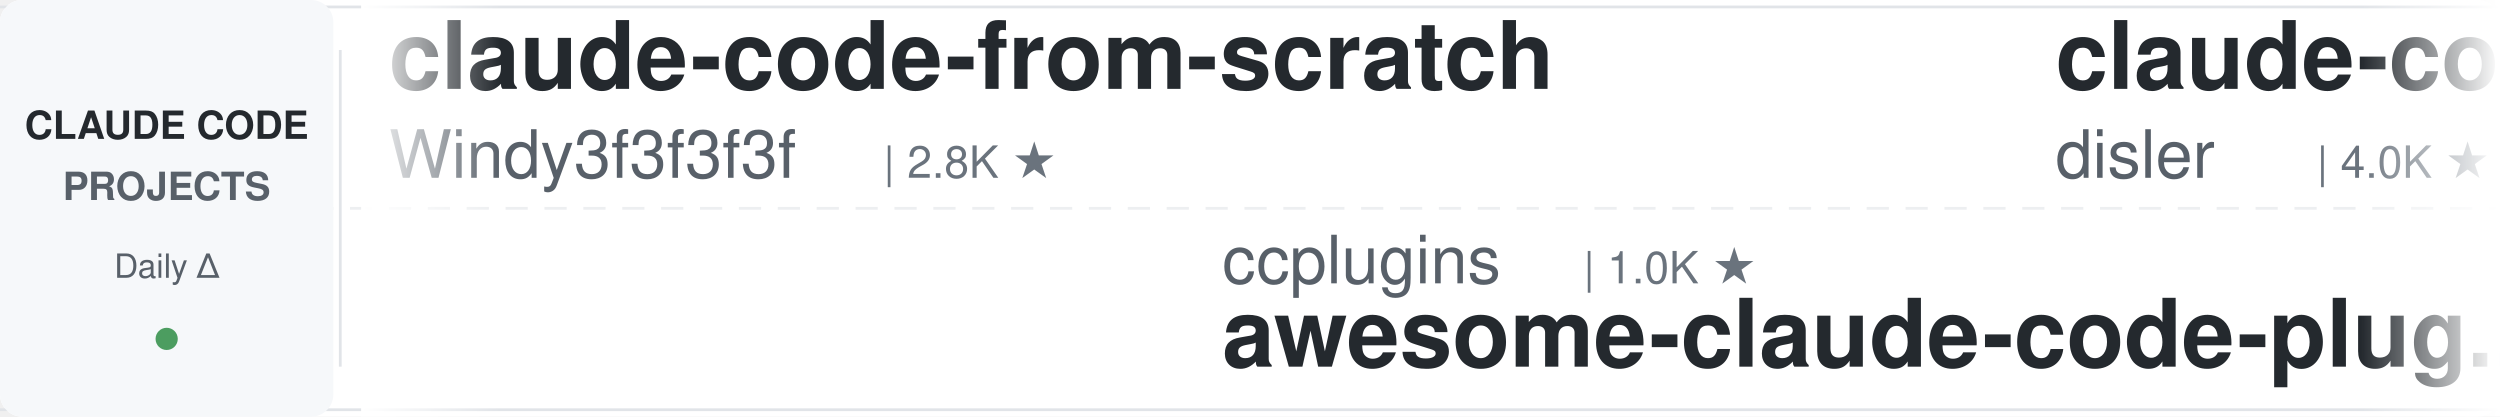
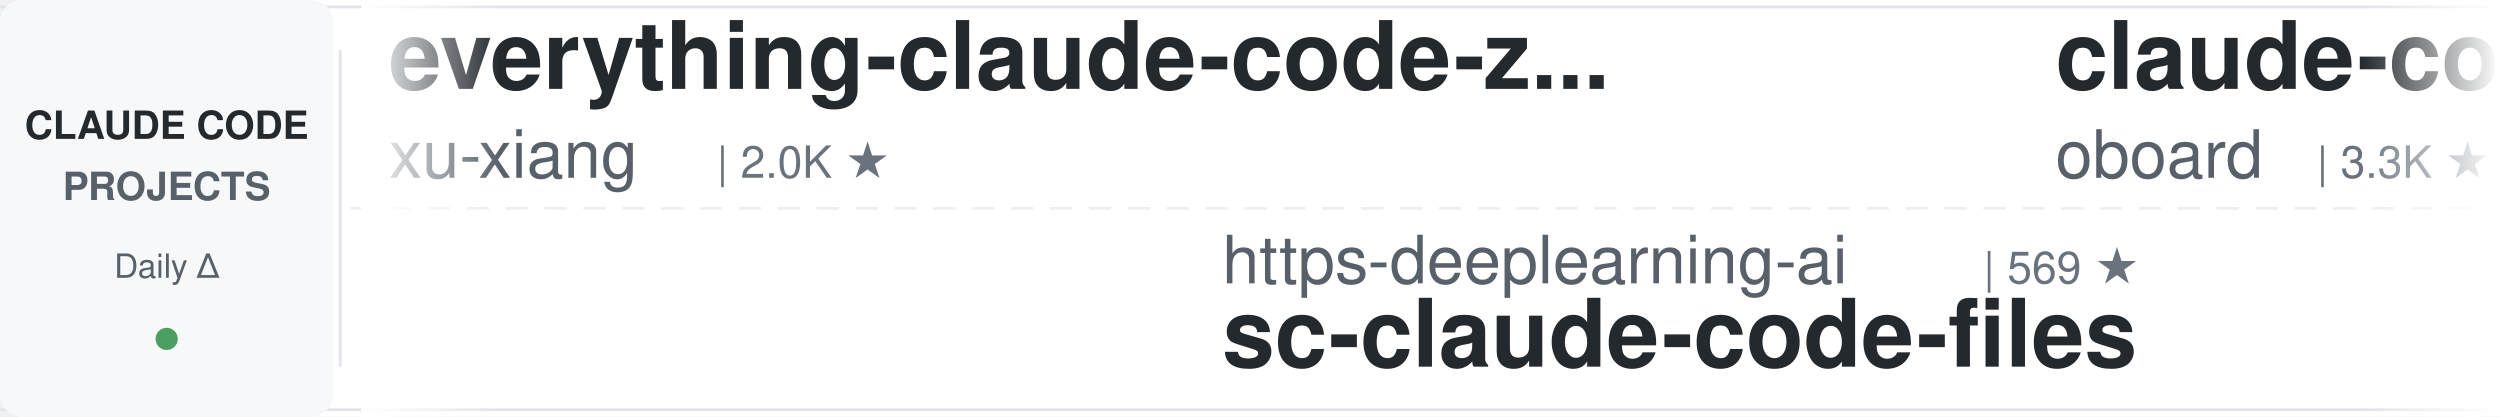
<svg xmlns="http://www.w3.org/2000/svg" width="900" height="150">
  <defs>
    <linearGradient id="leftFade" x1="0%" y1="0%" x2="100%" y2="0%">
      <stop offset="0%" style="stop-color:#ffffff;stop-opacity:1" />
      <stop offset="100%" style="stop-color:#ffffff;stop-opacity:0" />
    </linearGradient>
    <linearGradient id="rightFade" x1="0%" y1="0%" x2="100%" y2="0%">
      <stop offset="0%" style="stop-color:#ffffff;stop-opacity:0" />
      <stop offset="100%" style="stop-color:#ffffff;stop-opacity:1" />
    </linearGradient>
  </defs>
  <rect width="900" height="150" fill="#ffffff" rx="8" />
  <rect x="0" y="2" width="900" height="1" fill="#e1e4e8" />
  <rect x="0" y="147" width="900" height="1" fill="#e1e4e8" />
  <line x1="0" y1="75" x2="900" y2="75" stroke="#e1e4e8" stroke-width="1" stroke-dasharray="8 6" opacity="0.6" />
  <rect x="0" y="0" width="120" height="150" fill="#f6f8fa" rx="8" />
  <text x="60" y="50" font-family="-apple-system, BlinkMacSystemFont, 'Segoe UI', Helvetica, Arial, sans-serif" font-size="14" font-weight="600" fill="#24292e" text-anchor="middle">CLAUDE CODE</text>
  <text x="60" y="72" font-family="-apple-system, BlinkMacSystemFont, 'Segoe UI', Helvetica, Arial, sans-serif" font-size="14" font-weight="600" fill="#586069" text-anchor="middle">PROJECTS</text>
  <text x="60" y="100" font-family="-apple-system, BlinkMacSystemFont, 'Segoe UI', Helvetica, Arial, sans-serif" font-size="12" font-weight="500" fill="#586069" text-anchor="middle">Daily Δ</text>
  <circle cx="60" cy="122" r="4" fill="#22863a" opacity="0.8" />
  <rect x="122" y="18" width="1" height="114" fill="#e1e4e8" />
  <clipPath id="tickerClip">
    <rect x="130" y="0" width="770" height="150" />
  </clipPath>
  <g clip-path="url(#tickerClip)">
    <g id="tickerItems">
      <animateTransform attributeName="transform" attributeType="XML" type="translate" from="0 0" to="-3000 0" dur="54s" repeatCount="indefinite" />
      <g transform="translate(0, 0)">
+         <text x="140" y="32" font-family="-apple-system, BlinkMacSystemFont, 'Segoe UI', Helvetica, Arial, sans-serif" font-size="34" font-weight="600" fill="#24292e">everything-claude-code-z...</text>
+         <text x="140" y="64" font-family="-apple-system, BlinkMacSystemFont, 'Segoe UI', Helvetica, Arial, sans-serif" font-size="24" font-weight="400" fill="#586069">xu-xiang</text>
+         <text x="258" y="64" font-family="-apple-system, BlinkMacSystemFont, 'Segoe UI', Helvetica, Arial, sans-serif" font-size="16" font-weight="500" fill="#6a737d">| 2.0K ★</text>
+       </g>
+       <g transform="translate(300, 0)">
+         <text x="140" y="102" font-family="-apple-system, BlinkMacSystemFont, 'Segoe UI', Helvetica, Arial, sans-serif" font-size="24" font-weight="400" fill="#586069">https-deeplearning-ai</text>
+         <text x="414" y="102" font-family="-apple-system, BlinkMacSystemFont, 'Segoe UI', Helvetica, Arial, sans-serif" font-size="16" font-weight="500" fill="#6a737d">| 569 ★</text>
+         <text x="140" y="132" font-family="-apple-system, BlinkMacSystemFont, 'Segoe UI', Helvetica, Arial, sans-serif" font-size="34" font-weight="600" fill="#24292e">sc-claude-code-files</text>
+       </g>
+       <g transform="translate(600, 0)">
+         <text x="140" y="32" font-family="-apple-system, BlinkMacSystemFont, 'Segoe UI', Helvetica, Arial, sans-serif" font-size="34" font-weight="600" fill="#24292e">claude-code-rev</text>
+         <text x="140" y="64" font-family="-apple-system, BlinkMacSystemFont, 'Segoe UI', Helvetica, Arial, sans-serif" font-size="24" font-weight="400" fill="#586069">oboard</text>
+         <text x="234" y="64" font-family="-apple-system, BlinkMacSystemFont, 'Segoe UI', Helvetica, Arial, sans-serif" font-size="16" font-weight="500" fill="#6a737d">| 3.3K ★</text>
+       </g>
+       <g transform="translate(900, 0)">
+         <text x="140" y="102" font-family="-apple-system, BlinkMacSystemFont, 'Segoe UI', Helvetica, Arial, sans-serif" font-size="24" font-weight="400" fill="#586069">ChrisWiles</text>
+         <text x="282" y="102" font-family="-apple-system, BlinkMacSystemFont, 'Segoe UI', Helvetica, Arial, sans-serif" font-size="16" font-weight="500" fill="#6a737d">| 6.1K ★</text>
+         <text x="140" y="132" font-family="-apple-system, BlinkMacSystemFont, 'Segoe UI', Helvetica, Arial, sans-serif" font-size="34" font-weight="600" fill="#24292e">claude-code-showcase</text>
+       </g>
+       <g transform="translate(1200, 0)">
+         <text x="140" y="32" font-family="-apple-system, BlinkMacSystemFont, 'Segoe UI', Helvetica, Arial, sans-serif" font-size="34" font-weight="600" fill="#24292e">claude-code-cheat-sheet</text>
+         <text x="140" y="64" font-family="-apple-system, BlinkMacSystemFont, 'Segoe UI', Helvetica, Arial, sans-serif" font-size="24" font-weight="400" fill="#586069">Njengah</text>
+         <text x="246" y="64" font-family="-apple-system, BlinkMacSystemFont, 'Segoe UI', Helvetica, Arial, sans-serif" font-size="16" font-weight="500" fill="#6a737d">| 2.0K ★</text>
+       </g>
+       <g transform="translate(1500, 0)">
+         <text x="140" y="102" font-family="-apple-system, BlinkMacSystemFont, 'Segoe UI', Helvetica, Arial, sans-serif" font-size="24" font-weight="400" fill="#586069">jqueryscript</text>
+         <text x="306" y="102" font-family="-apple-system, BlinkMacSystemFont, 'Segoe UI', Helvetica, Arial, sans-serif" font-size="16" font-weight="500" fill="#6a737d">| 558 ★</text>
+         <text x="140" y="132" font-family="-apple-system, BlinkMacSystemFont, 'Segoe UI', Helvetica, Arial, sans-serif" font-size="34" font-weight="600" fill="#24292e">awesome-claude-code</text>
+       </g>
+       <g transform="translate(1800, 0)">
        <text x="140" y="32" font-family="-apple-system, BlinkMacSystemFont, 'Segoe UI', Helvetica, Arial, sans-serif" font-size="34" font-weight="600" fill="#24292e">claude-code-from-scratch</text>
        <text x="140" y="64" font-family="-apple-system, BlinkMacSystemFont, 'Segoe UI', Helvetica, Arial, sans-serif" font-size="24" font-weight="400" fill="#586069">Windy3f3f3f3f</text>
-         <text x="318" y="64" font-family="-apple-system, BlinkMacSystemFont, 'Segoe UI', Helvetica, Arial, sans-serif" font-size="16" font-weight="500" fill="#6a737d">| 2.8K ★</text>
-       </g>
-       <g transform="translate(300, 0)">
-         <text x="140" y="102" font-family="-apple-system, BlinkMacSystemFont, 'Segoe UI', Helvetica, Arial, sans-serif" font-size="24" font-weight="400" fill="#586069">ccplugins</text>
-         <text x="270" y="102" font-family="-apple-system, BlinkMacSystemFont, 'Segoe UI', Helvetica, Arial, sans-serif" font-size="16" font-weight="500" fill="#6a737d">| 1.0K ★</text>
-         <text x="140" y="132" font-family="-apple-system, BlinkMacSystemFont, 'Segoe UI', Helvetica, Arial, sans-serif" font-size="34" font-weight="600" fill="#24292e">awesome-claude-code-plug...</text>
-       </g>
-       <g transform="translate(600, 0)">
-         <text x="140" y="32" font-family="-apple-system, BlinkMacSystemFont, 'Segoe UI', Helvetica, Arial, sans-serif" font-size="34" font-weight="600" fill="#24292e">claude-code-hooks-master...</text>
-         <text x="140" y="64" font-family="-apple-system, BlinkMacSystemFont, 'Segoe UI', Helvetica, Arial, sans-serif" font-size="24" font-weight="400" fill="#586069">disler</text>
-         <text x="234" y="64" font-family="-apple-system, BlinkMacSystemFont, 'Segoe UI', Helvetica, Arial, sans-serif" font-size="16" font-weight="500" fill="#6a737d">| 4.0K ★</text>
-       </g>
-       <g transform="translate(900, 0)">
-         <text x="140" y="102" font-family="-apple-system, BlinkMacSystemFont, 'Segoe UI', Helvetica, Arial, sans-serif" font-size="24" font-weight="400" fill="#586069">xu-xiang</text>
-         <text x="258" y="102" font-family="-apple-system, BlinkMacSystemFont, 'Segoe UI', Helvetica, Arial, sans-serif" font-size="16" font-weight="500" fill="#6a737d">| 2.0K ★</text>
-         <text x="140" y="132" font-family="-apple-system, BlinkMacSystemFont, 'Segoe UI', Helvetica, Arial, sans-serif" font-size="34" font-weight="600" fill="#24292e">everything-claude-code-z...</text>
-       </g>
-       <g transform="translate(1200, 0)">
-         <text x="140" y="32" font-family="-apple-system, BlinkMacSystemFont, 'Segoe UI', Helvetica, Arial, sans-serif" font-size="34" font-weight="600" fill="#24292e">Claude-Code-Quest</text>
-         <text x="140" y="64" font-family="-apple-system, BlinkMacSystemFont, 'Segoe UI', Helvetica, Arial, sans-serif" font-size="24" font-weight="400" fill="#586069">wesammustafa</text>
-         <text x="306" y="64" font-family="-apple-system, BlinkMacSystemFont, 'Segoe UI', Helvetica, Arial, sans-serif" font-size="16" font-weight="500" fill="#6a737d">| 3.7K ★</text>
-       </g>
-       <g transform="translate(1500, 0)">
-         <text x="140" y="102" font-family="-apple-system, BlinkMacSystemFont, 'Segoe UI', Helvetica, Arial, sans-serif" font-size="24" font-weight="400" fill="#586069">luyao618</text>
-         <text x="258" y="102" font-family="-apple-system, BlinkMacSystemFont, 'Segoe UI', Helvetica, Arial, sans-serif" font-size="16" font-weight="500" fill="#6a737d">| 1.7K ★</text>
-         <text x="140" y="132" font-family="-apple-system, BlinkMacSystemFont, 'Segoe UI', Helvetica, Arial, sans-serif" font-size="34" font-weight="600" fill="#24292e">Claude-Code-Source-Study</text>
-       </g>
-       <g transform="translate(1800, 0)">
-         <text x="140" y="32" font-family="-apple-system, BlinkMacSystemFont, 'Segoe UI', Helvetica, Arial, sans-serif" font-size="34" font-weight="600" fill="#24292e">claude-code-transcripts</text>
-         <text x="140" y="64" font-family="-apple-system, BlinkMacSystemFont, 'Segoe UI', Helvetica, Arial, sans-serif" font-size="24" font-weight="400" fill="#586069">simonw</text>
-         <text x="234" y="64" font-family="-apple-system, BlinkMacSystemFont, 'Segoe UI', Helvetica, Arial, sans-serif" font-size="16" font-weight="500" fill="#6a737d">| 1.7K ★</text>
+         <text x="318" y="64" font-family="-apple-system, BlinkMacSystemFont, 'Segoe UI', Helvetica, Arial, sans-serif" font-size="16" font-weight="500" fill="#6a737d">| 2.9K ★</text>
      </g>
      <g transform="translate(2100, 0)">
-         <text x="140" y="102" font-family="-apple-system, BlinkMacSystemFont, 'Segoe UI', Helvetica, Arial, sans-serif" font-size="24" font-weight="400" fill="#586069">pedrohcgs</text>
-         <text x="270" y="102" font-family="-apple-system, BlinkMacSystemFont, 'Segoe UI', Helvetica, Arial, sans-serif" font-size="16" font-weight="500" fill="#6a737d">| 1.7K ★</text>
-         <text x="140" y="132" font-family="-apple-system, BlinkMacSystemFont, 'Segoe UI', Helvetica, Arial, sans-serif" font-size="34" font-weight="600" fill="#24292e">claude-code-my-workflow</text>
+         <text x="140" y="102" font-family="-apple-system, BlinkMacSystemFont, 'Segoe UI', Helvetica, Arial, sans-serif" font-size="24" font-weight="400" fill="#586069">kodu-ai</text>
+         <text x="246" y="102" font-family="-apple-system, BlinkMacSystemFont, 'Segoe UI', Helvetica, Arial, sans-serif" font-size="16" font-weight="500" fill="#6a737d">| 5.2K ★</text>
+         <text x="140" y="132" font-family="-apple-system, BlinkMacSystemFont, 'Segoe UI', Helvetica, Arial, sans-serif" font-size="34" font-weight="600" fill="#24292e">claude-coder</text>
      </g>
      <g transform="translate(2400, 0)">
-         <text x="140" y="32" font-family="-apple-system, BlinkMacSystemFont, 'Segoe UI', Helvetica, Arial, sans-serif" font-size="34" font-weight="600" fill="#24292e">claude-code-templates</text>
-         <text x="140" y="64" font-family="-apple-system, BlinkMacSystemFont, 'Segoe UI', Helvetica, Arial, sans-serif" font-size="24" font-weight="400" fill="#586069">davila7</text>
-         <text x="246" y="64" font-family="-apple-system, BlinkMacSystemFont, 'Segoe UI', Helvetica, Arial, sans-serif" font-size="16" font-weight="500" fill="#6a737d">| 34.2K ★</text>
+         <text x="140" y="32" font-family="-apple-system, BlinkMacSystemFont, 'Segoe UI', Helvetica, Arial, sans-serif" font-size="34" font-weight="600" fill="#24292e">claude-code-guide</text>
+         <text x="140" y="64" font-family="-apple-system, BlinkMacSystemFont, 'Segoe UI', Helvetica, Arial, sans-serif" font-size="24" font-weight="400" fill="#586069">zebbern</text>
+         <text x="246" y="64" font-family="-apple-system, BlinkMacSystemFont, 'Segoe UI', Helvetica, Arial, sans-serif" font-size="16" font-weight="500" fill="#6a737d">| 4.7K ★</text>
      </g>
      <g transform="translate(2700, 0)">
-         <text x="140" y="102" font-family="-apple-system, BlinkMacSystemFont, 'Segoe UI', Helvetica, Arial, sans-serif" font-size="24" font-weight="400" fill="#586069">centminmod</text>
-         <text x="282" y="102" font-family="-apple-system, BlinkMacSystemFont, 'Segoe UI', Helvetica, Arial, sans-serif" font-size="16" font-weight="500" fill="#6a737d">| 2.7K ★</text>
-         <text x="140" y="132" font-family="-apple-system, BlinkMacSystemFont, 'Segoe UI', Helvetica, Arial, sans-serif" font-size="34" font-weight="600" fill="#24292e">my-claude-code-setup</text>
+         <text x="140" y="102" font-family="-apple-system, BlinkMacSystemFont, 'Segoe UI', Helvetica, Arial, sans-serif" font-size="24" font-weight="400" fill="#586069">shareAI-lab</text>
+         <text x="294" y="102" font-family="-apple-system, BlinkMacSystemFont, 'Segoe UI', Helvetica, Arial, sans-serif" font-size="16" font-weight="500" fill="#6a737d">| 81.0K ★</text>
+         <text x="140" y="132" font-family="-apple-system, BlinkMacSystemFont, 'Segoe UI', Helvetica, Arial, sans-serif" font-size="34" font-weight="600" fill="#24292e">learn-claude-code</text>
      </g>
      <g transform="translate(3000, 0)">
-         <text x="140" y="32" font-family="-apple-system, BlinkMacSystemFont, 'Segoe UI', Helvetica, Arial, sans-serif" font-size="34" font-weight="600" fill="#24292e">claude-code-from-scratch</text>
-         <text x="140" y="64" font-family="-apple-system, BlinkMacSystemFont, 'Segoe UI', Helvetica, Arial, sans-serif" font-size="24" font-weight="400" fill="#586069">Windy3f3f3f3f</text>
-         <text x="318" y="64" font-family="-apple-system, BlinkMacSystemFont, 'Segoe UI', Helvetica, Arial, sans-serif" font-size="16" font-weight="500" fill="#6a737d">| 2.8K ★</text>
+         <text x="140" y="32" font-family="-apple-system, BlinkMacSystemFont, 'Segoe UI', Helvetica, Arial, sans-serif" font-size="34" font-weight="600" fill="#24292e">everything-claude-code-z...</text>
+         <text x="140" y="64" font-family="-apple-system, BlinkMacSystemFont, 'Segoe UI', Helvetica, Arial, sans-serif" font-size="24" font-weight="400" fill="#586069">xu-xiang</text>
+         <text x="258" y="64" font-family="-apple-system, BlinkMacSystemFont, 'Segoe UI', Helvetica, Arial, sans-serif" font-size="16" font-weight="500" fill="#6a737d">| 2.0K ★</text>
      </g>
      <g transform="translate(3300, 0)">
-         <text x="140" y="102" font-family="-apple-system, BlinkMacSystemFont, 'Segoe UI', Helvetica, Arial, sans-serif" font-size="24" font-weight="400" fill="#586069">ccplugins</text>
-         <text x="270" y="102" font-family="-apple-system, BlinkMacSystemFont, 'Segoe UI', Helvetica, Arial, sans-serif" font-size="16" font-weight="500" fill="#6a737d">| 1.0K ★</text>
-         <text x="140" y="132" font-family="-apple-system, BlinkMacSystemFont, 'Segoe UI', Helvetica, Arial, sans-serif" font-size="34" font-weight="600" fill="#24292e">awesome-claude-code-plug...</text>
+         <text x="140" y="102" font-family="-apple-system, BlinkMacSystemFont, 'Segoe UI', Helvetica, Arial, sans-serif" font-size="24" font-weight="400" fill="#586069">https-deeplearning-ai</text>
+         <text x="414" y="102" font-family="-apple-system, BlinkMacSystemFont, 'Segoe UI', Helvetica, Arial, sans-serif" font-size="16" font-weight="500" fill="#6a737d">| 569 ★</text>
+         <text x="140" y="132" font-family="-apple-system, BlinkMacSystemFont, 'Segoe UI', Helvetica, Arial, sans-serif" font-size="34" font-weight="600" fill="#24292e">sc-claude-code-files</text>
      </g>
      <g transform="translate(3600, 0)">
-         <text x="140" y="32" font-family="-apple-system, BlinkMacSystemFont, 'Segoe UI', Helvetica, Arial, sans-serif" font-size="34" font-weight="600" fill="#24292e">claude-code-hooks-master...</text>
-         <text x="140" y="64" font-family="-apple-system, BlinkMacSystemFont, 'Segoe UI', Helvetica, Arial, sans-serif" font-size="24" font-weight="400" fill="#586069">disler</text>
-         <text x="234" y="64" font-family="-apple-system, BlinkMacSystemFont, 'Segoe UI', Helvetica, Arial, sans-serif" font-size="16" font-weight="500" fill="#6a737d">| 4.0K ★</text>
+         <text x="140" y="32" font-family="-apple-system, BlinkMacSystemFont, 'Segoe UI', Helvetica, Arial, sans-serif" font-size="34" font-weight="600" fill="#24292e">claude-code-rev</text>
+         <text x="140" y="64" font-family="-apple-system, BlinkMacSystemFont, 'Segoe UI', Helvetica, Arial, sans-serif" font-size="24" font-weight="400" fill="#586069">oboard</text>
+         <text x="234" y="64" font-family="-apple-system, BlinkMacSystemFont, 'Segoe UI', Helvetica, Arial, sans-serif" font-size="16" font-weight="500" fill="#6a737d">| 3.3K ★</text>
      </g>
      <g transform="translate(3900, 0)">
-         <text x="140" y="102" font-family="-apple-system, BlinkMacSystemFont, 'Segoe UI', Helvetica, Arial, sans-serif" font-size="24" font-weight="400" fill="#586069">xu-xiang</text>
-         <text x="258" y="102" font-family="-apple-system, BlinkMacSystemFont, 'Segoe UI', Helvetica, Arial, sans-serif" font-size="16" font-weight="500" fill="#6a737d">| 2.0K ★</text>
-         <text x="140" y="132" font-family="-apple-system, BlinkMacSystemFont, 'Segoe UI', Helvetica, Arial, sans-serif" font-size="34" font-weight="600" fill="#24292e">everything-claude-code-z...</text>
+         <text x="140" y="102" font-family="-apple-system, BlinkMacSystemFont, 'Segoe UI', Helvetica, Arial, sans-serif" font-size="24" font-weight="400" fill="#586069">ChrisWiles</text>
+         <text x="282" y="102" font-family="-apple-system, BlinkMacSystemFont, 'Segoe UI', Helvetica, Arial, sans-serif" font-size="16" font-weight="500" fill="#6a737d">| 6.1K ★</text>
+         <text x="140" y="132" font-family="-apple-system, BlinkMacSystemFont, 'Segoe UI', Helvetica, Arial, sans-serif" font-size="34" font-weight="600" fill="#24292e">claude-code-showcase</text>
      </g>
    </g>
  </g>
  <rect x="130" y="0" width="50" height="150" fill="url(#leftFade)" />
  <rect x="850" y="0" width="50" height="150" fill="url(#rightFade)" />
</svg>
